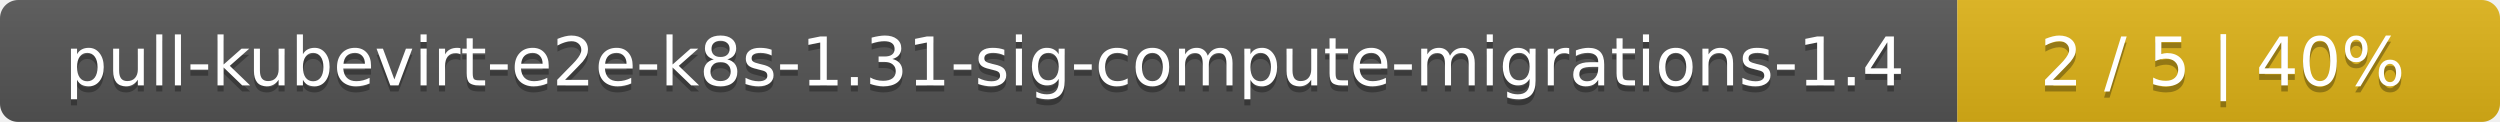
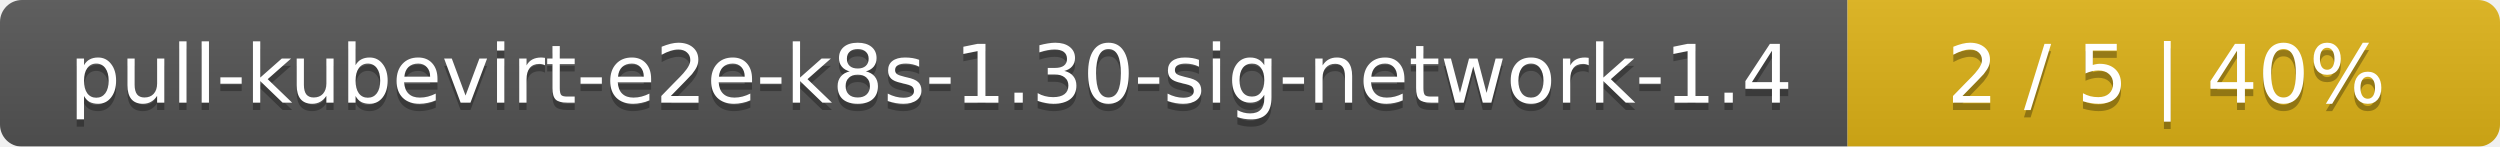
- <svg xmlns="http://www.w3.org/2000/svg" width="410" height="20">
+ <svg xmlns="http://www.w3.org/2000/svg" width="341" height="20">
  <linearGradient id="smooth" x2="0" y2="100%">
    <stop offset="0" stop-color="#bbb" stop-opacity=".1" />
    <stop offset="1" stop-opacity=".1" />
  </linearGradient>
  <mask id="round">
-     <rect width="410" height="20" rx="3" fill="#fff" />
+     <rect width="341" height="20" rx="3" fill="#fff" />
  </mask>
  <g mask="url(#round)">
-     <rect width="321" height="20" fill="#555" />
-     <rect x="321" width="89" height="20" fill="#dfb317" />
-     <rect width="410" height="20" fill="url(#smooth)" />
+     <rect width="252" height="20" fill="#555" />
+     <rect x="252" width="89" height="20" fill="#dfb317" />
+     <rect width="341" height="20" fill="url(#smooth)" />
  </g>
  <g fill="#fff" text-anchor="middle" font-family="DejaVu Sans,Verdana,Geneva,sans-serif" font-size="11">
-     <text x="161.5" y="15" fill="#010101" fill-opacity=".3">pull-kubevirt-e2e-k8s-1.31-sig-compute-migrations-1.4</text>
-     <text x="161.5" y="14">pull-kubevirt-e2e-k8s-1.31-sig-compute-migrations-1.4</text>
-     <text x="364.5" y="15" fill="#010101" fill-opacity=".3">2 / 5    |    40%</text>
-     <text x="364.5" y="14">2 / 5    |    40%</text>
+     <text x="127" y="15" fill="#010101" fill-opacity=".3">pull-kubevirt-e2e-k8s-1.30-sig-network-1.4</text>
+     <text x="127" y="14">pull-kubevirt-e2e-k8s-1.30-sig-network-1.4</text>
+     <text x="295.5" y="15" fill="#010101" fill-opacity=".3">2 / 5    |    40%</text>
+     <text x="295.5" y="14">2 / 5    |    40%</text>
  </g>
</svg>
